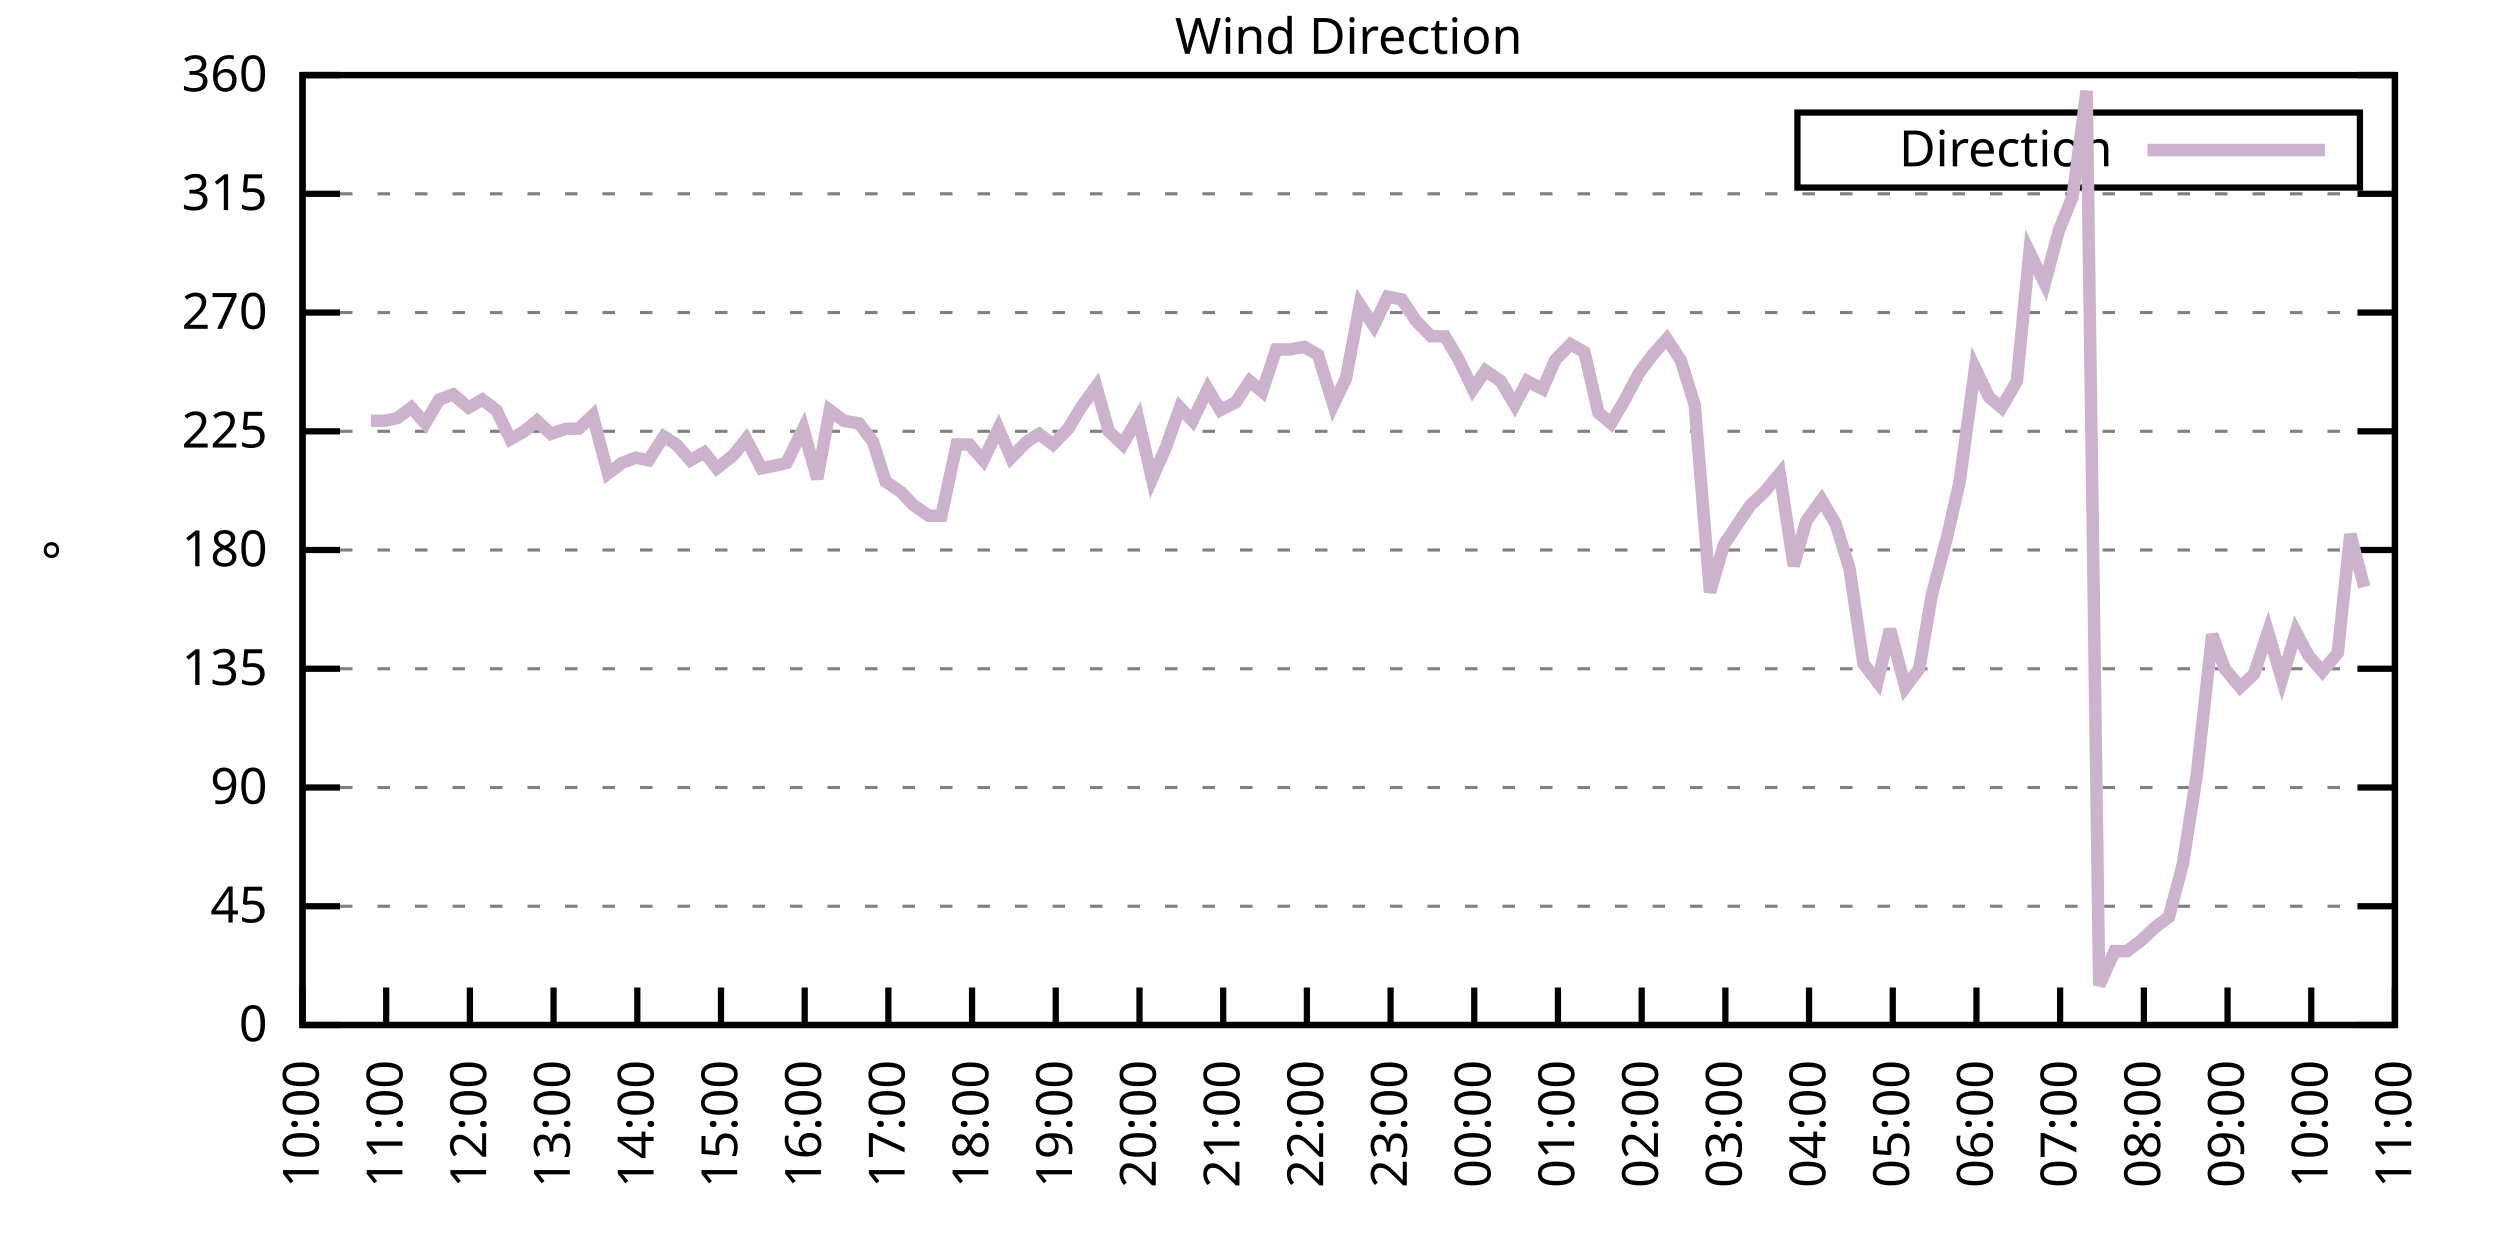
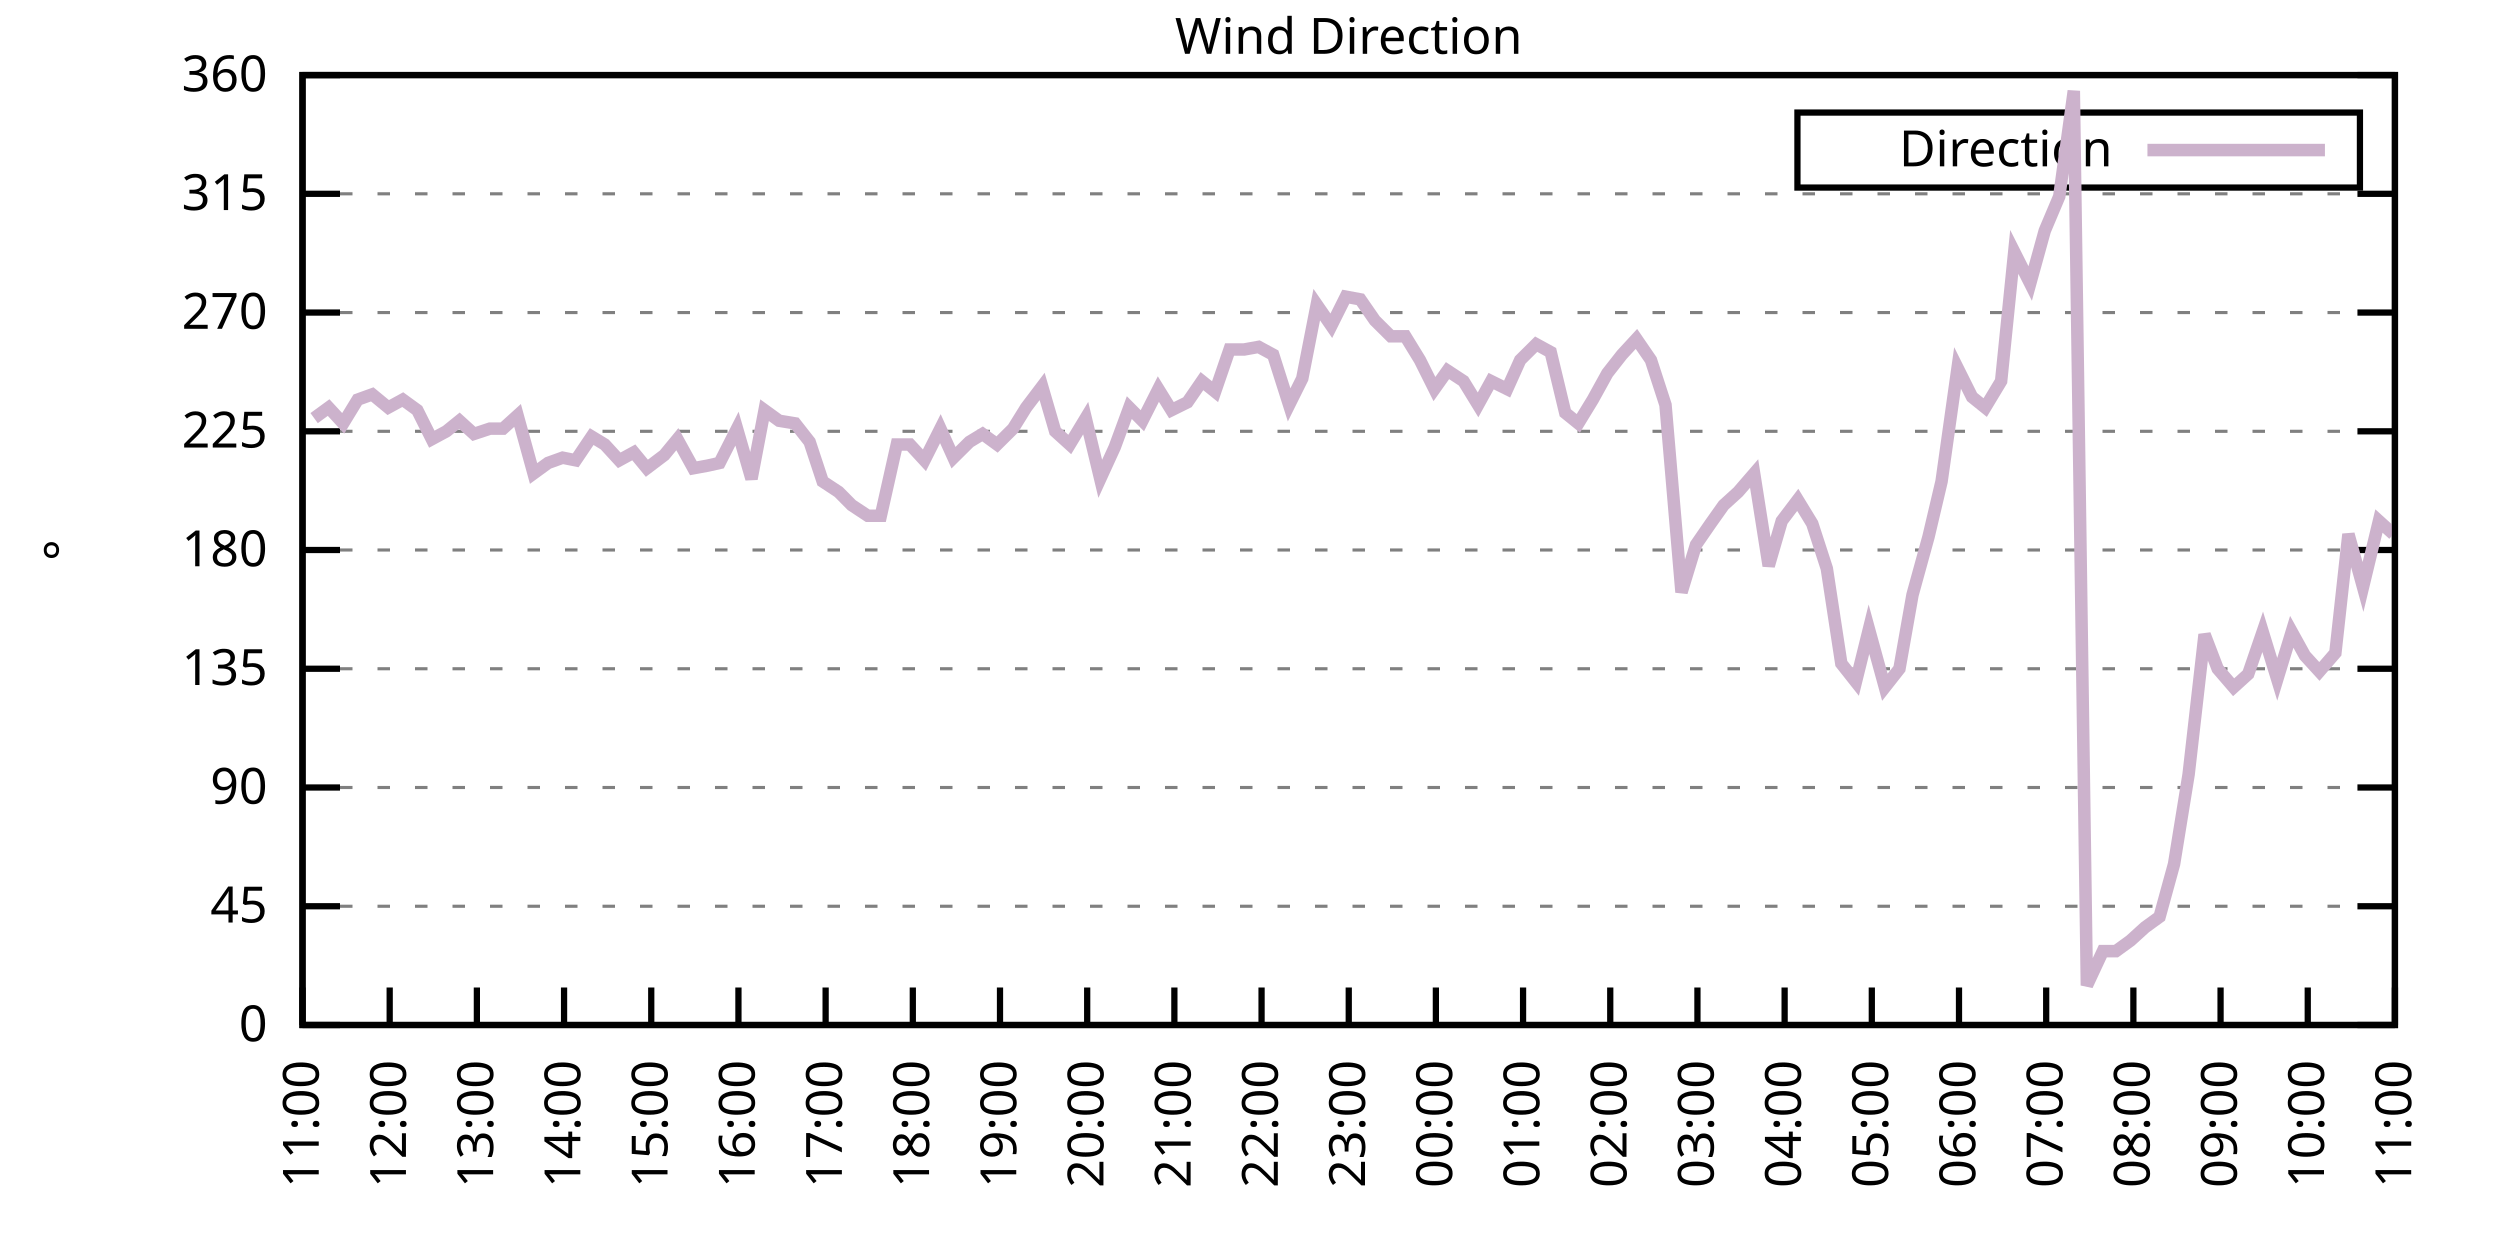
<svg xmlns="http://www.w3.org/2000/svg" xmlns:xlink="http://www.w3.org/1999/xlink" width="400" height="200" viewBox="0 0 400 200">
  <g id="gnuplot_canvas">
    <rect x="0" y="0" width="400" height="200" fill="none" />
    <defs>
      <circle id="gpDot" r="0.5" stroke-width="0.5" stroke="currentColor" />
      <path id="gpPt0" stroke-width="0.333" stroke="currentColor" d="M-1,0 h2 M0,-1 v2" />
      <path id="gpPt1" stroke-width="0.333" stroke="currentColor" d="M-1,-1 L1,1 M1,-1 L-1,1" />
      <path id="gpPt2" stroke-width="0.333" stroke="currentColor" d="M-1,0 L1,0 M0,-1 L0,1 M-1,-1 L1,1 M-1,1 L1,-1" />
      <rect id="gpPt3" stroke-width="0.333" stroke="currentColor" x="-1" y="-1" width="2" height="2" />
      <rect id="gpPt4" stroke-width="0.333" stroke="currentColor" fill="currentColor" x="-1" y="-1" width="2" height="2" />
      <circle id="gpPt5" stroke-width="0.333" stroke="currentColor" cx="0" cy="0" r="1" />
      <use xlink:href="#gpPt5" id="gpPt6" fill="currentColor" stroke="none" />
      <path id="gpPt7" stroke-width="0.333" stroke="currentColor" d="M0,-1.33 L-1.33,0.67 L1.33,0.67 z" />
      <use xlink:href="#gpPt7" id="gpPt8" fill="currentColor" stroke="none" />
      <use xlink:href="#gpPt7" id="gpPt9" stroke="currentColor" transform="rotate(180)" />
      <use xlink:href="#gpPt9" id="gpPt10" fill="currentColor" stroke="none" />
      <use xlink:href="#gpPt3" id="gpPt11" stroke="currentColor" transform="rotate(45)" />
      <use xlink:href="#gpPt11" id="gpPt12" fill="currentColor" stroke="none" />
      <path id="gpPt13" stroke-width="0.333" stroke="currentColor" d="M0,1.330 L1.265,0.411 L0.782,-1.067 L-0.782,-1.076 L-1.265,0.411 z" />
      <use xlink:href="#gpPt13" id="gpPt14" fill="currentColor" stroke="none" />
      <filter id="textbox" filterUnits="objectBoundingBox" x="0" y="0" height="1" width="1">
        <feFlood flood-color="white" flood-opacity="1" result="bgnd" />
        <feComposite in="SourceGraphic" in2="bgnd" operator="atop" />
      </filter>
      <filter id="greybox" filterUnits="objectBoundingBox" x="0" y="0" height="1" width="1">
        <feFlood flood-color="lightgrey" flood-opacity="1" result="grey" />
        <feComposite in="SourceGraphic" in2="grey" operator="atop" />
      </filter>
    </defs>
    <g fill="none" color="white" stroke="currentColor" stroke-width="1.00" stroke-linecap="butt" stroke-linejoin="miter">
</g>
    <g fill="none" color="black" stroke="currentColor" stroke-width="1.00" stroke-linecap="butt" stroke-linejoin="miter">
      <g stroke="none" shape-rendering="crispEdges">
        <polygon fill="rgb(255, 255, 255)" points="48.40,164.00 383.18,164.00 383.18,12.02 48.40,12.02 " />
      </g>
    </g>
    <g fill="none" color="black" stroke="currentColor" stroke-width="1.00" stroke-linecap="butt" stroke-linejoin="miter">
</g>
    <g fill="none" color="black" stroke="black" stroke-width="0.50" stroke-linecap="butt" stroke-linejoin="miter">
</g>
    <g fill="none" color="gray" stroke="currentColor" stroke-width="0.50" stroke-linecap="butt" stroke-linejoin="miter">
      <path stroke="gray" stroke-dasharray="2,4" class="gridline" d="M48.40,164.00 L383.19,164.00  " />
    </g>
    <g fill="none" color="gray" stroke="gray" stroke-width="1.00" stroke-linecap="butt" stroke-linejoin="miter">
</g>
    <g fill="none" color="black" stroke="currentColor" stroke-width="1.00" stroke-linecap="butt" stroke-linejoin="miter">
      <path stroke="black" d="M48.40,164.00 L54.40,164.00 M383.19,164.00 L377.19,164.00  " />
      <g transform="translate(42.80,166.60)" stroke="none" fill="black" font-family="Sans" font-size="8.00" text-anchor="end">
        <text>
          <tspan font-family="Sans"> 0</tspan>
        </text>
      </g>
    </g>
    <g fill="none" color="black" stroke="currentColor" stroke-width="1.00" stroke-linecap="butt" stroke-linejoin="miter">
</g>
    <g fill="none" color="black" stroke="black" stroke-width="0.50" stroke-linecap="butt" stroke-linejoin="miter">
</g>
    <g fill="none" color="gray" stroke="currentColor" stroke-width="0.50" stroke-linecap="butt" stroke-linejoin="miter">
      <path stroke="gray" stroke-dasharray="2,4" class="gridline" d="M48.40,145.00 L383.19,145.00  " />
    </g>
    <g fill="none" color="gray" stroke="gray" stroke-width="1.00" stroke-linecap="butt" stroke-linejoin="miter">
</g>
    <g fill="none" color="black" stroke="currentColor" stroke-width="1.00" stroke-linecap="butt" stroke-linejoin="miter">
      <path stroke="black" d="M48.40,145.00 L54.40,145.00 M383.19,145.00 L377.19,145.00  " />
      <g transform="translate(42.80,147.60)" stroke="none" fill="black" font-family="Sans" font-size="8.00" text-anchor="end">
        <text>
          <tspan font-family="Sans"> 45</tspan>
        </text>
      </g>
    </g>
    <g fill="none" color="black" stroke="currentColor" stroke-width="1.00" stroke-linecap="butt" stroke-linejoin="miter">
</g>
    <g fill="none" color="black" stroke="black" stroke-width="0.50" stroke-linecap="butt" stroke-linejoin="miter">
</g>
    <g fill="none" color="gray" stroke="currentColor" stroke-width="0.50" stroke-linecap="butt" stroke-linejoin="miter">
      <path stroke="gray" stroke-dasharray="2,4" class="gridline" d="M48.40,126.00 L383.19,126.00  " />
    </g>
    <g fill="none" color="gray" stroke="gray" stroke-width="1.00" stroke-linecap="butt" stroke-linejoin="miter">
</g>
    <g fill="none" color="black" stroke="currentColor" stroke-width="1.00" stroke-linecap="butt" stroke-linejoin="miter">
      <path stroke="black" d="M48.40,126.00 L54.40,126.00 M383.19,126.00 L377.19,126.00  " />
      <g transform="translate(42.80,128.60)" stroke="none" fill="black" font-family="Sans" font-size="8.00" text-anchor="end">
        <text>
          <tspan font-family="Sans"> 90</tspan>
        </text>
      </g>
    </g>
    <g fill="none" color="black" stroke="currentColor" stroke-width="1.00" stroke-linecap="butt" stroke-linejoin="miter">
</g>
    <g fill="none" color="black" stroke="black" stroke-width="0.50" stroke-linecap="butt" stroke-linejoin="miter">
</g>
    <g fill="none" color="gray" stroke="currentColor" stroke-width="0.50" stroke-linecap="butt" stroke-linejoin="miter">
      <path stroke="gray" stroke-dasharray="2,4" class="gridline" d="M48.40,107.00 L383.19,107.00  " />
    </g>
    <g fill="none" color="gray" stroke="gray" stroke-width="1.00" stroke-linecap="butt" stroke-linejoin="miter">
</g>
    <g fill="none" color="black" stroke="currentColor" stroke-width="1.00" stroke-linecap="butt" stroke-linejoin="miter">
      <path stroke="black" d="M48.40,107.00 L54.40,107.00 M383.19,107.00 L377.19,107.00  " />
      <g transform="translate(42.80,109.60)" stroke="none" fill="black" font-family="Sans" font-size="8.00" text-anchor="end">
        <text>
          <tspan font-family="Sans"> 135</tspan>
        </text>
      </g>
    </g>
    <g fill="none" color="black" stroke="currentColor" stroke-width="1.00" stroke-linecap="butt" stroke-linejoin="miter">
</g>
    <g fill="none" color="black" stroke="black" stroke-width="0.50" stroke-linecap="butt" stroke-linejoin="miter">
</g>
    <g fill="none" color="gray" stroke="currentColor" stroke-width="0.50" stroke-linecap="butt" stroke-linejoin="miter">
      <path stroke="gray" stroke-dasharray="2,4" class="gridline" d="M48.40,88.00 L383.19,88.00  " />
    </g>
    <g fill="none" color="gray" stroke="gray" stroke-width="1.00" stroke-linecap="butt" stroke-linejoin="miter">
</g>
    <g fill="none" color="black" stroke="currentColor" stroke-width="1.00" stroke-linecap="butt" stroke-linejoin="miter">
      <path stroke="black" d="M48.40,88.00 L54.40,88.00 M383.19,88.00 L377.19,88.00  " />
      <g transform="translate(42.80,90.60)" stroke="none" fill="black" font-family="Sans" font-size="8.00" text-anchor="end">
        <text>
          <tspan font-family="Sans"> 180</tspan>
        </text>
      </g>
    </g>
    <g fill="none" color="black" stroke="currentColor" stroke-width="1.00" stroke-linecap="butt" stroke-linejoin="miter">
</g>
    <g fill="none" color="black" stroke="black" stroke-width="0.50" stroke-linecap="butt" stroke-linejoin="miter">
</g>
    <g fill="none" color="gray" stroke="currentColor" stroke-width="0.50" stroke-linecap="butt" stroke-linejoin="miter">
      <path stroke="gray" stroke-dasharray="2,4" class="gridline" d="M48.40,69.01 L383.19,69.01  " />
    </g>
    <g fill="none" color="gray" stroke="gray" stroke-width="1.00" stroke-linecap="butt" stroke-linejoin="miter">
</g>
    <g fill="none" color="black" stroke="currentColor" stroke-width="1.00" stroke-linecap="butt" stroke-linejoin="miter">
      <path stroke="black" d="M48.40,69.01 L54.40,69.01 M383.19,69.01 L377.19,69.01  " />
      <g transform="translate(42.80,71.61)" stroke="none" fill="black" font-family="Sans" font-size="8.00" text-anchor="end">
        <text>
          <tspan font-family="Sans"> 225</tspan>
        </text>
      </g>
    </g>
    <g fill="none" color="black" stroke="currentColor" stroke-width="1.00" stroke-linecap="butt" stroke-linejoin="miter">
</g>
    <g fill="none" color="black" stroke="black" stroke-width="0.50" stroke-linecap="butt" stroke-linejoin="miter">
</g>
    <g fill="none" color="gray" stroke="currentColor" stroke-width="0.50" stroke-linecap="butt" stroke-linejoin="miter">
      <path stroke="gray" stroke-dasharray="2,4" class="gridline" d="M48.40,50.01 L383.19,50.01  " />
    </g>
    <g fill="none" color="gray" stroke="gray" stroke-width="1.00" stroke-linecap="butt" stroke-linejoin="miter">
</g>
    <g fill="none" color="black" stroke="currentColor" stroke-width="1.00" stroke-linecap="butt" stroke-linejoin="miter">
      <path stroke="black" d="M48.40,50.01 L54.40,50.01 M383.19,50.01 L377.19,50.01  " />
      <g transform="translate(42.80,52.61)" stroke="none" fill="black" font-family="Sans" font-size="8.00" text-anchor="end">
        <text>
          <tspan font-family="Sans"> 270</tspan>
        </text>
      </g>
    </g>
    <g fill="none" color="black" stroke="currentColor" stroke-width="1.00" stroke-linecap="butt" stroke-linejoin="miter">
</g>
    <g fill="none" color="black" stroke="black" stroke-width="0.50" stroke-linecap="butt" stroke-linejoin="miter">
</g>
    <g fill="none" color="gray" stroke="currentColor" stroke-width="0.50" stroke-linecap="butt" stroke-linejoin="miter">
      <path stroke="gray" stroke-dasharray="2,4" class="gridline" d="M48.40,31.01 L383.19,31.01  " />
    </g>
    <g fill="none" color="gray" stroke="gray" stroke-width="1.00" stroke-linecap="butt" stroke-linejoin="miter">
</g>
    <g fill="none" color="black" stroke="currentColor" stroke-width="1.00" stroke-linecap="butt" stroke-linejoin="miter">
      <path stroke="black" d="M48.40,31.01 L54.40,31.01 M383.19,31.01 L377.19,31.01  " />
      <g transform="translate(42.80,33.61)" stroke="none" fill="black" font-family="Sans" font-size="8.00" text-anchor="end">
        <text>
          <tspan font-family="Sans"> 315</tspan>
        </text>
      </g>
    </g>
    <g fill="none" color="black" stroke="currentColor" stroke-width="1.00" stroke-linecap="butt" stroke-linejoin="miter">
</g>
    <g fill="none" color="black" stroke="black" stroke-width="0.50" stroke-linecap="butt" stroke-linejoin="miter">
</g>
    <g fill="none" color="gray" stroke="currentColor" stroke-width="0.50" stroke-linecap="butt" stroke-linejoin="miter">
      <path stroke="gray" stroke-dasharray="2,4" class="gridline" d="M48.40,12.01 L383.19,12.01  " />
    </g>
    <g fill="none" color="gray" stroke="gray" stroke-width="1.00" stroke-linecap="butt" stroke-linejoin="miter">
</g>
    <g fill="none" color="black" stroke="currentColor" stroke-width="1.00" stroke-linecap="butt" stroke-linejoin="miter">
      <path stroke="black" d="M48.40,12.01 L54.40,12.01 M383.19,12.01 L377.19,12.01  " />
      <g transform="translate(42.80,14.61)" stroke="none" fill="black" font-family="Sans" font-size="8.00" text-anchor="end">
        <text>
          <tspan font-family="Sans"> 360</tspan>
        </text>
      </g>
    </g>
    <g fill="none" color="black" stroke="currentColor" stroke-width="1.00" stroke-linecap="butt" stroke-linejoin="miter">
      <path stroke="black" d="M48.40,164.00 L48.40,158.00  " />
      <g transform="translate(51.00,169.60) rotate(270.00)" stroke="none" fill="black" font-family="Sans" font-size="8.00" text-anchor="end">
        <text>
-           <tspan font-family="Sans">10:00</tspan>
-         </text>
-       </g>
-     </g>
-     <g fill="none" color="black" stroke="currentColor" stroke-width="1.00" stroke-linecap="butt" stroke-linejoin="miter">
-       <path stroke="black" d="M61.79,164.00 L61.79,158.00  " />
-       <g transform="translate(64.39,169.60) rotate(270.00)" stroke="none" fill="black" font-family="Sans" font-size="8.00" text-anchor="end">
-         <text>
          <tspan font-family="Sans">11:00</tspan>
        </text>
      </g>
    </g>
    <g fill="none" color="black" stroke="currentColor" stroke-width="1.00" stroke-linecap="butt" stroke-linejoin="miter">
-       <path stroke="black" d="M75.18,164.00 L75.18,158.00  " />
-       <g transform="translate(77.78,169.60) rotate(270.00)" stroke="none" fill="black" font-family="Sans" font-size="8.00" text-anchor="end">
+       <path stroke="black" d="M62.35,164.00 L62.35,158.00  " />
+       <g transform="translate(64.95,169.60) rotate(270.00)" stroke="none" fill="black" font-family="Sans" font-size="8.00" text-anchor="end">
        <text>
          <tspan font-family="Sans">12:00</tspan>
        </text>
      </g>
    </g>
    <g fill="none" color="black" stroke="currentColor" stroke-width="1.00" stroke-linecap="butt" stroke-linejoin="miter">
-       <path stroke="black" d="M88.57,164.00 L88.57,158.00  " />
-       <g transform="translate(91.17,169.60) rotate(270.00)" stroke="none" fill="black" font-family="Sans" font-size="8.00" text-anchor="end">
+       <path stroke="black" d="M76.30,164.00 L76.30,158.00  " />
+       <g transform="translate(78.90,169.60) rotate(270.00)" stroke="none" fill="black" font-family="Sans" font-size="8.00" text-anchor="end">
        <text>
          <tspan font-family="Sans">13:00</tspan>
        </text>
      </g>
    </g>
    <g fill="none" color="black" stroke="currentColor" stroke-width="1.00" stroke-linecap="butt" stroke-linejoin="miter">
-       <path stroke="black" d="M101.97,164.00 L101.97,158.00  " />
-       <g transform="translate(104.57,169.60) rotate(270.00)" stroke="none" fill="black" font-family="Sans" font-size="8.00" text-anchor="end">
+       <path stroke="black" d="M90.25,164.00 L90.25,158.00  " />
+       <g transform="translate(92.85,169.60) rotate(270.00)" stroke="none" fill="black" font-family="Sans" font-size="8.00" text-anchor="end">
        <text>
          <tspan font-family="Sans">14:00</tspan>
        </text>
      </g>
    </g>
    <g fill="none" color="black" stroke="currentColor" stroke-width="1.00" stroke-linecap="butt" stroke-linejoin="miter">
-       <path stroke="black" d="M115.36,164.00 L115.36,158.00  " />
-       <g transform="translate(117.96,169.60) rotate(270.00)" stroke="none" fill="black" font-family="Sans" font-size="8.00" text-anchor="end">
+       <path stroke="black" d="M104.20,164.00 L104.20,158.00  " />
+       <g transform="translate(106.80,169.60) rotate(270.00)" stroke="none" fill="black" font-family="Sans" font-size="8.00" text-anchor="end">
        <text>
          <tspan font-family="Sans">15:00</tspan>
        </text>
      </g>
    </g>
    <g fill="none" color="black" stroke="currentColor" stroke-width="1.00" stroke-linecap="butt" stroke-linejoin="miter">
-       <path stroke="black" d="M128.75,164.00 L128.75,158.00  " />
-       <g transform="translate(131.35,169.60) rotate(270.00)" stroke="none" fill="black" font-family="Sans" font-size="8.00" text-anchor="end">
+       <path stroke="black" d="M118.15,164.00 L118.15,158.00  " />
+       <g transform="translate(120.75,169.60) rotate(270.00)" stroke="none" fill="black" font-family="Sans" font-size="8.00" text-anchor="end">
        <text>
          <tspan font-family="Sans">16:00</tspan>
        </text>
      </g>
    </g>
    <g fill="none" color="black" stroke="currentColor" stroke-width="1.00" stroke-linecap="butt" stroke-linejoin="miter">
-       <path stroke="black" d="M142.14,164.00 L142.14,158.00  " />
-       <g transform="translate(144.74,169.60) rotate(270.00)" stroke="none" fill="black" font-family="Sans" font-size="8.00" text-anchor="end">
+       <path stroke="black" d="M132.10,164.00 L132.10,158.00  " />
+       <g transform="translate(134.70,169.60) rotate(270.00)" stroke="none" fill="black" font-family="Sans" font-size="8.00" text-anchor="end">
        <text>
          <tspan font-family="Sans">17:00</tspan>
        </text>
      </g>
    </g>
    <g fill="none" color="black" stroke="currentColor" stroke-width="1.00" stroke-linecap="butt" stroke-linejoin="miter">
-       <path stroke="black" d="M155.53,164.00 L155.53,158.00  " />
-       <g transform="translate(158.13,169.60) rotate(270.00)" stroke="none" fill="black" font-family="Sans" font-size="8.00" text-anchor="end">
+       <path stroke="black" d="M146.05,164.00 L146.05,158.00  " />
+       <g transform="translate(148.65,169.60) rotate(270.00)" stroke="none" fill="black" font-family="Sans" font-size="8.00" text-anchor="end">
        <text>
          <tspan font-family="Sans">18:00</tspan>
        </text>
      </g>
    </g>
    <g fill="none" color="black" stroke="currentColor" stroke-width="1.00" stroke-linecap="butt" stroke-linejoin="miter">
-       <path stroke="black" d="M168.92,164.00 L168.92,158.00  " />
-       <g transform="translate(171.52,169.60) rotate(270.00)" stroke="none" fill="black" font-family="Sans" font-size="8.00" text-anchor="end">
+       <path stroke="black" d="M160.00,164.00 L160.00,158.00  " />
+       <g transform="translate(162.60,169.60) rotate(270.00)" stroke="none" fill="black" font-family="Sans" font-size="8.00" text-anchor="end">
        <text>
          <tspan font-family="Sans">19:00</tspan>
        </text>
      </g>
    </g>
    <g fill="none" color="black" stroke="currentColor" stroke-width="1.00" stroke-linecap="butt" stroke-linejoin="miter">
-       <path stroke="black" d="M182.32,164.00 L182.32,158.00  " />
-       <g transform="translate(184.92,169.60) rotate(270.00)" stroke="none" fill="black" font-family="Sans" font-size="8.00" text-anchor="end">
+       <path stroke="black" d="M173.95,164.00 L173.95,158.00  " />
+       <g transform="translate(176.55,169.60) rotate(270.00)" stroke="none" fill="black" font-family="Sans" font-size="8.00" text-anchor="end">
        <text>
          <tspan font-family="Sans">20:00</tspan>
        </text>
      </g>
    </g>
    <g fill="none" color="black" stroke="currentColor" stroke-width="1.00" stroke-linecap="butt" stroke-linejoin="miter">
-       <path stroke="black" d="M195.71,164.00 L195.71,158.00  " />
-       <g transform="translate(198.31,169.60) rotate(270.00)" stroke="none" fill="black" font-family="Sans" font-size="8.00" text-anchor="end">
+       <path stroke="black" d="M187.90,164.00 L187.90,158.00  " />
+       <g transform="translate(190.50,169.60) rotate(270.00)" stroke="none" fill="black" font-family="Sans" font-size="8.00" text-anchor="end">
        <text>
          <tspan font-family="Sans">21:00</tspan>
        </text>
      </g>
    </g>
    <g fill="none" color="black" stroke="currentColor" stroke-width="1.00" stroke-linecap="butt" stroke-linejoin="miter">
-       <path stroke="black" d="M209.10,164.00 L209.10,158.00  " />
-       <g transform="translate(211.70,169.60) rotate(270.00)" stroke="none" fill="black" font-family="Sans" font-size="8.00" text-anchor="end">
+       <path stroke="black" d="M201.85,164.00 L201.85,158.00  " />
+       <g transform="translate(204.45,169.60) rotate(270.00)" stroke="none" fill="black" font-family="Sans" font-size="8.00" text-anchor="end">
        <text>
          <tspan font-family="Sans">22:00</tspan>
        </text>
      </g>
    </g>
    <g fill="none" color="black" stroke="currentColor" stroke-width="1.00" stroke-linecap="butt" stroke-linejoin="miter">
-       <path stroke="black" d="M222.49,164.00 L222.49,158.00  " />
-       <g transform="translate(225.09,169.60) rotate(270.00)" stroke="none" fill="black" font-family="Sans" font-size="8.00" text-anchor="end">
+       <path stroke="black" d="M215.80,164.00 L215.80,158.00  " />
+       <g transform="translate(218.40,169.60) rotate(270.00)" stroke="none" fill="black" font-family="Sans" font-size="8.00" text-anchor="end">
        <text>
          <tspan font-family="Sans">23:00</tspan>
        </text>
      </g>
    </g>
    <g fill="none" color="black" stroke="currentColor" stroke-width="1.00" stroke-linecap="butt" stroke-linejoin="miter">
-       <path stroke="black" d="M235.88,164.00 L235.88,158.00  " />
-       <g transform="translate(238.48,169.60) rotate(270.00)" stroke="none" fill="black" font-family="Sans" font-size="8.00" text-anchor="end">
+       <path stroke="black" d="M229.74,164.00 L229.74,158.00  " />
+       <g transform="translate(232.34,169.60) rotate(270.00)" stroke="none" fill="black" font-family="Sans" font-size="8.00" text-anchor="end">
        <text>
          <tspan font-family="Sans">00:00</tspan>
        </text>
      </g>
    </g>
    <g fill="none" color="black" stroke="currentColor" stroke-width="1.00" stroke-linecap="butt" stroke-linejoin="miter">
-       <path stroke="black" d="M249.27,164.00 L249.27,158.00  " />
-       <g transform="translate(251.87,169.60) rotate(270.00)" stroke="none" fill="black" font-family="Sans" font-size="8.00" text-anchor="end">
+       <path stroke="black" d="M243.69,164.00 L243.69,158.00  " />
+       <g transform="translate(246.29,169.60) rotate(270.00)" stroke="none" fill="black" font-family="Sans" font-size="8.00" text-anchor="end">
        <text>
          <tspan font-family="Sans">01:00</tspan>
        </text>
      </g>
    </g>
    <g fill="none" color="black" stroke="currentColor" stroke-width="1.00" stroke-linecap="butt" stroke-linejoin="miter">
-       <path stroke="black" d="M262.67,164.00 L262.67,158.00  " />
-       <g transform="translate(265.27,169.60) rotate(270.00)" stroke="none" fill="black" font-family="Sans" font-size="8.00" text-anchor="end">
+       <path stroke="black" d="M257.64,164.00 L257.64,158.00  " />
+       <g transform="translate(260.24,169.60) rotate(270.00)" stroke="none" fill="black" font-family="Sans" font-size="8.00" text-anchor="end">
        <text>
          <tspan font-family="Sans">02:00</tspan>
        </text>
      </g>
    </g>
    <g fill="none" color="black" stroke="currentColor" stroke-width="1.00" stroke-linecap="butt" stroke-linejoin="miter">
-       <path stroke="black" d="M276.06,164.00 L276.06,158.00  " />
-       <g transform="translate(278.66,169.60) rotate(270.00)" stroke="none" fill="black" font-family="Sans" font-size="8.00" text-anchor="end">
+       <path stroke="black" d="M271.59,164.00 L271.59,158.00  " />
+       <g transform="translate(274.19,169.60) rotate(270.00)" stroke="none" fill="black" font-family="Sans" font-size="8.00" text-anchor="end">
        <text>
          <tspan font-family="Sans">03:00</tspan>
        </text>
      </g>
    </g>
    <g fill="none" color="black" stroke="currentColor" stroke-width="1.00" stroke-linecap="butt" stroke-linejoin="miter">
-       <path stroke="black" d="M289.45,164.00 L289.45,158.00  " />
-       <g transform="translate(292.05,169.60) rotate(270.00)" stroke="none" fill="black" font-family="Sans" font-size="8.00" text-anchor="end">
+       <path stroke="black" d="M285.54,164.00 L285.54,158.00  " />
+       <g transform="translate(288.14,169.60) rotate(270.00)" stroke="none" fill="black" font-family="Sans" font-size="8.00" text-anchor="end">
        <text>
          <tspan font-family="Sans">04:00</tspan>
        </text>
      </g>
    </g>
    <g fill="none" color="black" stroke="currentColor" stroke-width="1.00" stroke-linecap="butt" stroke-linejoin="miter">
-       <path stroke="black" d="M302.84,164.00 L302.84,158.00  " />
-       <g transform="translate(305.44,169.60) rotate(270.00)" stroke="none" fill="black" font-family="Sans" font-size="8.00" text-anchor="end">
+       <path stroke="black" d="M299.49,164.00 L299.49,158.00  " />
+       <g transform="translate(302.09,169.60) rotate(270.00)" stroke="none" fill="black" font-family="Sans" font-size="8.00" text-anchor="end">
        <text>
          <tspan font-family="Sans">05:00</tspan>
        </text>
      </g>
    </g>
    <g fill="none" color="black" stroke="currentColor" stroke-width="1.00" stroke-linecap="butt" stroke-linejoin="miter">
-       <path stroke="black" d="M316.23,164.00 L316.23,158.00  " />
-       <g transform="translate(318.83,169.60) rotate(270.00)" stroke="none" fill="black" font-family="Sans" font-size="8.00" text-anchor="end">
+       <path stroke="black" d="M313.44,164.00 L313.44,158.00  " />
+       <g transform="translate(316.04,169.60) rotate(270.00)" stroke="none" fill="black" font-family="Sans" font-size="8.00" text-anchor="end">
        <text>
          <tspan font-family="Sans">06:00</tspan>
        </text>
      </g>
    </g>
    <g fill="none" color="black" stroke="currentColor" stroke-width="1.00" stroke-linecap="butt" stroke-linejoin="miter">
-       <path stroke="black" d="M329.62,164.00 L329.62,158.00  " />
-       <g transform="translate(332.22,169.60) rotate(270.00)" stroke="none" fill="black" font-family="Sans" font-size="8.00" text-anchor="end">
+       <path stroke="black" d="M327.39,164.00 L327.39,158.00  " />
+       <g transform="translate(329.99,169.60) rotate(270.00)" stroke="none" fill="black" font-family="Sans" font-size="8.00" text-anchor="end">
        <text>
          <tspan font-family="Sans">07:00</tspan>
        </text>
      </g>
    </g>
    <g fill="none" color="black" stroke="currentColor" stroke-width="1.00" stroke-linecap="butt" stroke-linejoin="miter">
-       <path stroke="black" d="M343.02,164.00 L343.02,158.00  " />
-       <g transform="translate(345.62,169.60) rotate(270.00)" stroke="none" fill="black" font-family="Sans" font-size="8.00" text-anchor="end">
+       <path stroke="black" d="M341.34,164.00 L341.34,158.00  " />
+       <g transform="translate(343.94,169.60) rotate(270.00)" stroke="none" fill="black" font-family="Sans" font-size="8.00" text-anchor="end">
        <text>
          <tspan font-family="Sans">08:00</tspan>
        </text>
      </g>
    </g>
    <g fill="none" color="black" stroke="currentColor" stroke-width="1.00" stroke-linecap="butt" stroke-linejoin="miter">
-       <path stroke="black" d="M356.41,164.00 L356.41,158.00  " />
-       <g transform="translate(359.01,169.60) rotate(270.00)" stroke="none" fill="black" font-family="Sans" font-size="8.00" text-anchor="end">
+       <path stroke="black" d="M355.29,164.00 L355.29,158.00  " />
+       <g transform="translate(357.89,169.60) rotate(270.00)" stroke="none" fill="black" font-family="Sans" font-size="8.00" text-anchor="end">
        <text>
          <tspan font-family="Sans">09:00</tspan>
        </text>
      </g>
    </g>
    <g fill="none" color="black" stroke="currentColor" stroke-width="1.00" stroke-linecap="butt" stroke-linejoin="miter">
-       <path stroke="black" d="M369.80,164.00 L369.80,158.00  " />
-       <g transform="translate(372.40,169.60) rotate(270.00)" stroke="none" fill="black" font-family="Sans" font-size="8.00" text-anchor="end">
+       <path stroke="black" d="M369.24,164.00 L369.24,158.00  " />
+       <g transform="translate(371.84,169.60) rotate(270.00)" stroke="none" fill="black" font-family="Sans" font-size="8.00" text-anchor="end">
        <text>
          <tspan font-family="Sans">10:00</tspan>
        </text>
      </g>
    </g>
    <g fill="none" color="black" stroke="currentColor" stroke-width="1.00" stroke-linecap="butt" stroke-linejoin="miter">
      <path stroke="black" d="M383.19,164.00 L383.19,158.00  " />
      <g transform="translate(385.79,169.60) rotate(270.00)" stroke="none" fill="black" font-family="Sans" font-size="8.00" text-anchor="end">
        <text>
          <tspan font-family="Sans">11:00</tspan>
        </text>
      </g>
    </g>
    <g fill="none" color="black" stroke="currentColor" stroke-width="1.00" stroke-linecap="butt" stroke-linejoin="miter">
</g>
    <g fill="none" color="black" stroke="currentColor" stroke-width="1.00" stroke-linecap="butt" stroke-linejoin="miter">
      <path stroke="black" d="M48.40,12.01 L48.40,164.00 L383.19,164.00 L383.19,12.01 L48.40,12.01 Z  " />
    </g>
    <g fill="none" color="black" stroke="currentColor" stroke-width="1.00" stroke-linecap="butt" stroke-linejoin="miter">
</g>
    <g fill="none" color="black" stroke="currentColor" stroke-width="1.00" stroke-linecap="butt" stroke-linejoin="miter">
      <path stroke="black" d="M287.59,30.01 L287.59,18.01 L377.59,18.01 L377.59,30.01 L287.59,30.01 Z  " />
    </g>
    <g id="Wind_direction_plot_1">
      <g fill="none" color="white" stroke="black" stroke-width="2.00" stroke-linecap="butt" stroke-linejoin="miter">
</g>
      <g fill="none" color="black" stroke="currentColor" stroke-width="2.00" stroke-linecap="butt" stroke-linejoin="miter">
        <g transform="translate(337.99,26.61)" stroke="none" fill="black" font-family="Sans" font-size="8.00" text-anchor="end">
          <text>
            <tspan font-family="Sans">Direction</tspan>
          </text>
        </g>
      </g>
      <g fill="none" color="black" stroke="currentColor" stroke-width="2.00" stroke-linecap="butt" stroke-linejoin="miter">
-         <path stroke="rgb(204, 178, 204)" d="M343.59,24.01 L371.99,24.01 M59.34,67.32 L61.57,67.32 L63.58,66.90 L65.81,65.21 L68.04,67.74 L70.27,63.94   L72.50,63.10 L74.96,65.21 L77.19,63.94 L79.42,65.63 L81.66,70.27 L83.89,69.01 L85.90,67.32 L88.13,69.43   L90.58,68.58 L92.59,68.58 L94.82,66.47 L97.28,75.76 L99.51,74.07 L101.74,73.23 L103.75,73.65 L106.21,69.85   L108.22,71.12 L110.45,73.65 L112.68,72.38 L114.69,74.92 L117.37,72.81 L119.38,70.27 L121.83,74.92 L124.06,74.49   L125.85,74.07 L128.53,68.58 L130.76,76.61 L132.77,65.63 L135.00,67.32 L137.45,67.74 L139.69,70.70 L141.69,77.03   L144.15,78.72 L146.16,80.83 L148.61,82.52 L150.62,82.52 L153.08,71.12 L155.09,71.12 L157.32,73.65 L159.77,68.58   L161.78,73.23 L164.24,70.70 L166.25,69.43 L168.48,71.12 L170.93,68.58 L172.94,65.21 L175.40,61.83 L177.41,69.01   L179.64,71.12 L182.09,66.90 L184.32,76.61 L186.56,71.54 L188.79,65.21 L190.80,67.32 L193.25,62.25 L195.26,65.63   L197.72,64.36 L199.95,60.98 L201.96,62.67 L204.19,55.92 L206.42,55.92 L208.65,55.50 L210.88,56.76 L213.34,64.78   L215.35,60.56 L217.58,48.74 L219.81,52.12 L222.04,47.47 L224.28,47.90 L226.51,51.27 L228.96,53.81 L231.20,53.81   L233.43,57.61 L235.66,62.25 L237.67,59.30 L240.12,60.98 L242.36,64.78 L244.36,60.98 L246.82,62.25 L248.83,57.61   L251.28,55.07 L253.51,56.34 L255.75,66.05 L257.76,67.74 L259.99,63.94 L262.22,59.72 L264.45,56.76 L266.68,54.23   L268.92,57.61 L271.15,64.78 L273.60,94.76 L275.83,87.16 L278.07,83.78 L280.07,80.83 L282.31,78.72 L284.76,75.76   L286.99,90.54 L289.00,83.36 L291.46,79.98 L293.69,83.78 L295.92,90.96 L298.15,106.16 L300.39,109.11 L302.39,100.67   L304.85,109.96 L307.08,107.00 L309.09,95.18 L311.54,85.89 L313.55,77.03 L316.01,58.87 L318.24,63.52 L320.25,65.21   L322.70,60.98 L324.71,40.30 L327.17,45.36 L329.40,36.92 L331.63,31.43 L333.86,14.54 L335.87,157.67 L338.33,152.18   L340.34,152.18 L342.57,150.49 L344.80,148.38 L347.03,146.69 L349.26,138.25 L351.50,123.89 L353.95,101.52 L355.96,107.00   L358.42,109.96 L360.65,107.85 L362.88,101.09 L365.11,108.69 L367.34,101.09 L369.35,104.89 L371.58,107.43 L374.04,104.47   L376.05,85.47 L378.28,93.92  " />
+         <path stroke="rgb(204, 178, 204)" d="M343.59,24.01 L371.99,24.01 M50.26,66.90 L52.58,65.21 L54.91,67.74 L57.23,63.94 L59.56,63.10 L62.12,65.21   L64.44,63.94 L66.77,65.63 L69.09,70.27 L71.42,69.01 L73.51,67.32 L75.83,69.43 L78.39,68.58 L80.48,68.58   L82.81,66.47 L85.37,75.76 L87.69,74.07 L90.02,73.23 L92.11,73.65 L94.67,69.85 L96.76,71.12 L99.08,73.65   L101.41,72.38 L103.50,74.92 L106.29,72.81 L108.38,70.27 L110.94,74.92 L113.27,74.49 L115.13,74.07 L117.92,68.58   L120.24,76.61 L122.33,65.63 L124.66,67.32 L127.22,67.74 L129.54,70.70 L131.63,77.03 L134.19,78.72 L136.28,80.83   L138.84,82.52 L140.93,82.52 L143.49,71.12 L145.58,71.12 L147.91,73.65 L150.46,68.58 L152.56,73.23 L155.11,70.70   L157.21,69.43 L159.53,71.12 L162.09,68.58 L164.18,65.21 L166.74,61.83 L168.83,69.01 L171.16,71.12 L173.71,66.90   L176.04,76.61 L178.36,71.54 L180.69,65.21 L182.78,67.32 L185.34,62.25 L187.43,65.63 L189.99,64.36 L192.31,60.98   L194.41,62.67 L196.73,55.92 L199.06,55.92 L201.38,55.50 L203.71,56.76 L206.26,64.78 L208.36,60.56 L210.68,48.74   L213.01,52.12 L215.33,47.47 L217.65,47.90 L219.98,51.27 L222.54,53.81 L224.86,53.81 L227.19,57.61 L229.51,62.25   L231.60,59.30 L234.16,60.98 L236.49,64.78 L238.58,60.98 L241.14,62.25 L243.23,57.61 L245.79,55.07 L248.11,56.34   L250.44,66.05 L252.53,67.74 L254.85,63.94 L257.18,59.72 L259.50,56.76 L261.83,54.23 L264.15,57.61 L266.48,64.78   L269.04,94.76 L271.36,87.16 L273.69,83.78 L275.78,80.83 L278.10,78.72 L280.66,75.76 L282.99,90.54 L285.08,83.36   L287.64,79.98 L289.96,83.78 L292.29,90.96 L294.61,106.16 L296.94,109.11 L299.03,100.67 L301.58,109.96 L303.91,107.00   L306.00,95.18 L308.56,85.89 L310.65,77.03 L313.21,58.87 L315.53,63.52 L317.63,65.21 L320.18,60.98 L322.28,40.30   L324.83,45.36 L327.16,36.92 L329.48,31.43 L331.81,14.54 L333.90,157.67 L336.46,152.18 L338.55,152.18 L340.88,150.49   L343.20,148.38 L345.53,146.69 L347.85,138.25 L350.18,123.89 L352.73,101.52 L354.83,107.00 L357.38,109.96 L359.71,107.85   L362.03,101.09 L364.36,108.69 L366.68,101.09 L368.78,104.89 L371.10,107.43 L373.66,104.47 L375.75,85.47 L378.08,93.92   L380.63,83.36 L382.96,85.47  " />
      </g>
    </g>
    <g fill="none" color="black" stroke="currentColor" stroke-width="2.00" stroke-linecap="butt" stroke-linejoin="miter">
</g>
    <g fill="none" color="black" stroke="black" stroke-width="1.00" stroke-linecap="butt" stroke-linejoin="miter">
</g>
    <g fill="none" color="black" stroke="currentColor" stroke-width="1.00" stroke-linecap="butt" stroke-linejoin="miter">
      <path stroke="black" d="M48.40,12.01 L48.40,164.00 L383.19,164.00 L383.19,12.01 L48.40,12.01 Z  " />
      <g transform="translate(12.80,88.01) rotate(270.00)" stroke="none" fill="black" font-family="Sans" font-size="8.00" text-anchor="middle">
        <text>
          <tspan font-family="Sans">°</tspan>
        </text>
      </g>
    </g>
    <g fill="none" color="black" stroke="currentColor" stroke-width="1.00" stroke-linecap="butt" stroke-linejoin="miter">
</g>
    <g fill="none" color="black" stroke="currentColor" stroke-width="1.00" stroke-linecap="butt" stroke-linejoin="miter">
      <g transform="translate(215.79,8.61)" stroke="none" fill="black" font-family="Sans" font-size="8.00" text-anchor="middle">
        <text>
          <tspan font-family="Sans">Wind Direction</tspan>
        </text>
      </g>
    </g>
    <g fill="none" color="black" stroke="currentColor" stroke-width="1.00" stroke-linecap="butt" stroke-linejoin="miter">
</g>
  </g>
</svg>
